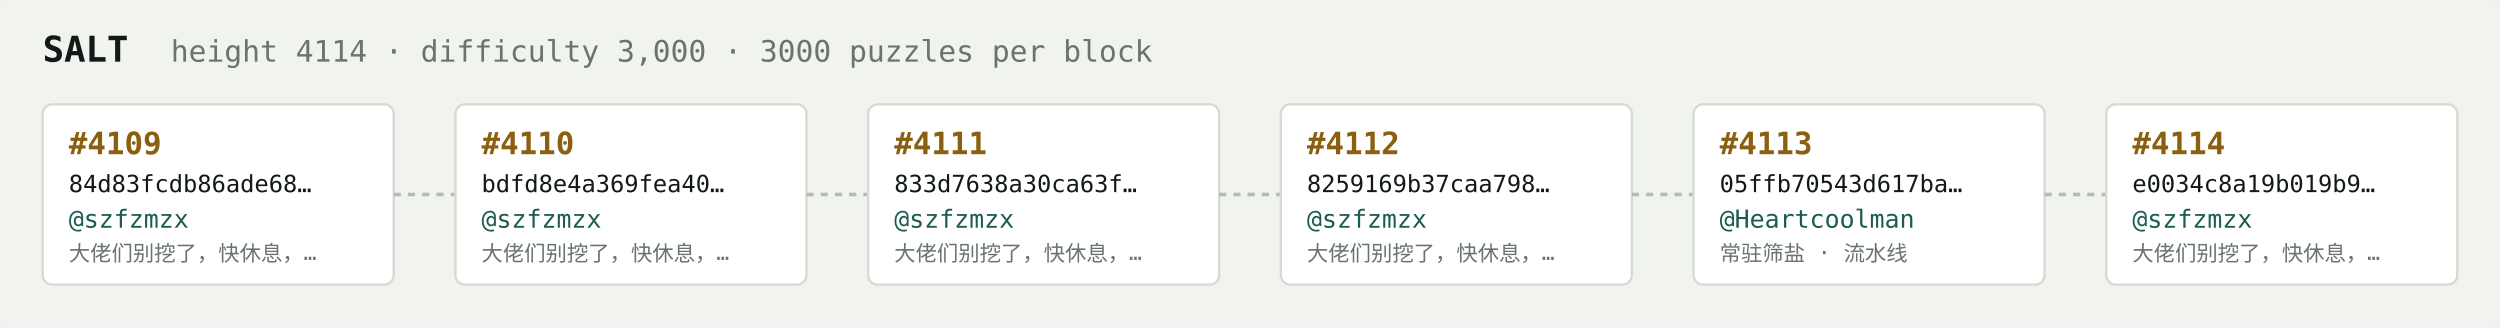
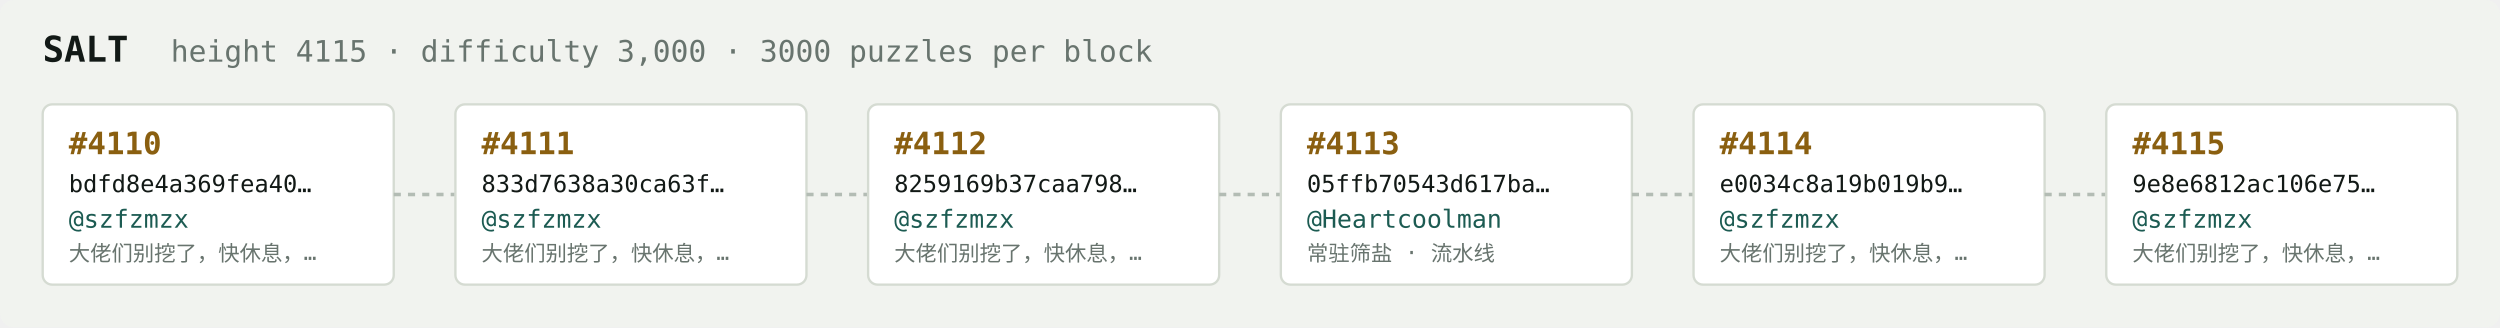
<svg xmlns="http://www.w3.org/2000/svg" width="1054" height="138" viewBox="0 0 1054 138" font-family="ui-monospace,SFMono-Regular,Menlo,monospace">
  <rect fill="#f1f3ef" width="1054" height="138" rx="6" />
  <text x="18" y="26" fill="#121916" font-size="15" font-weight="700">SALT</text>
-   <text x="72" y="26" fill="#68746e" font-size="12.5">height 4114 · difficulty 3,000 · 3000 puzzles per block</text>
+   <text x="72" y="26" fill="#68746e" font-size="12.5">height 4115 · difficulty 3,000 · 3000 puzzles per block</text>
  <rect x="18" y="44" width="148" height="76" rx="4" fill="#ffffff" stroke="#d5dbd2" stroke-width="1" />
-   <text x="29" y="65" fill="#8a5f10" font-size="13" font-weight="700">#4109</text>
-   <text x="29" y="81" fill="#121916" font-size="10">84d83fcdb86ade68…</text>
+   <text x="29" y="65" fill="#8a5f10" font-size="13" font-weight="700">#4110</text>
+   <text x="29" y="81" fill="#121916" font-size="10">bdfd8e4a369fea40…</text>
  <text x="29" y="96" fill="#1c5b52" font-size="10.5">@szfzmzx</text>
  <text x="29" y="110" fill="#68746e" font-size="9">大佬们别挖了，快休息，…</text>
  <line x1="166" y1="82.0" x2="192" y2="82.0" stroke="#b3bcb4" stroke-width="1.5" stroke-dasharray="3 3" />
  <rect x="192" y="44" width="148" height="76" rx="4" fill="#ffffff" stroke="#d5dbd2" stroke-width="1" />
-   <text x="203" y="65" fill="#8a5f10" font-size="13" font-weight="700">#4110</text>
-   <text x="203" y="81" fill="#121916" font-size="10">bdfd8e4a369fea40…</text>
+   <text x="203" y="65" fill="#8a5f10" font-size="13" font-weight="700">#4111</text>
+   <text x="203" y="81" fill="#121916" font-size="10">833d7638a30ca63f…</text>
  <text x="203" y="96" fill="#1c5b52" font-size="10.5">@szfzmzx</text>
  <text x="203" y="110" fill="#68746e" font-size="9">大佬们别挖了，快休息，…</text>
  <line x1="340" y1="82.0" x2="366" y2="82.0" stroke="#b3bcb4" stroke-width="1.5" stroke-dasharray="3 3" />
  <rect x="366" y="44" width="148" height="76" rx="4" fill="#ffffff" stroke="#d5dbd2" stroke-width="1" />
-   <text x="377" y="65" fill="#8a5f10" font-size="13" font-weight="700">#4111</text>
-   <text x="377" y="81" fill="#121916" font-size="10">833d7638a30ca63f…</text>
+   <text x="377" y="65" fill="#8a5f10" font-size="13" font-weight="700">#4112</text>
+   <text x="377" y="81" fill="#121916" font-size="10">8259169b37caa798…</text>
  <text x="377" y="96" fill="#1c5b52" font-size="10.5">@szfzmzx</text>
  <text x="377" y="110" fill="#68746e" font-size="9">大佬们别挖了，快休息，…</text>
  <line x1="514" y1="82.0" x2="540" y2="82.0" stroke="#b3bcb4" stroke-width="1.5" stroke-dasharray="3 3" />
  <rect x="540" y="44" width="148" height="76" rx="4" fill="#ffffff" stroke="#d5dbd2" stroke-width="1" />
-   <text x="551" y="65" fill="#8a5f10" font-size="13" font-weight="700">#4112</text>
-   <text x="551" y="81" fill="#121916" font-size="10">8259169b37caa798…</text>
-   <text x="551" y="96" fill="#1c5b52" font-size="10.5">@szfzmzx</text>
-   <text x="551" y="110" fill="#68746e" font-size="9">大佬们别挖了，快休息，…</text>
+   <text x="551" y="65" fill="#8a5f10" font-size="13" font-weight="700">#4113</text>
+   <text x="551" y="81" fill="#121916" font-size="10">05ffb70543d617ba…</text>
+   <text x="551" y="96" fill="#1c5b52" font-size="10.5">@Heartcoolman</text>
+   <text x="551" y="110" fill="#68746e" font-size="9">常驻筛盐 · 流水线</text>
  <line x1="688" y1="82.0" x2="714" y2="82.0" stroke="#b3bcb4" stroke-width="1.5" stroke-dasharray="3 3" />
  <rect x="714" y="44" width="148" height="76" rx="4" fill="#ffffff" stroke="#d5dbd2" stroke-width="1" />
-   <text x="725" y="65" fill="#8a5f10" font-size="13" font-weight="700">#4113</text>
-   <text x="725" y="81" fill="#121916" font-size="10">05ffb70543d617ba…</text>
-   <text x="725" y="96" fill="#1c5b52" font-size="10.5">@Heartcoolman</text>
-   <text x="725" y="110" fill="#68746e" font-size="9">常驻筛盐 · 流水线</text>
+   <text x="725" y="65" fill="#8a5f10" font-size="13" font-weight="700">#4114</text>
+   <text x="725" y="81" fill="#121916" font-size="10">e0034c8a19b019b9…</text>
+   <text x="725" y="96" fill="#1c5b52" font-size="10.5">@szfzmzx</text>
+   <text x="725" y="110" fill="#68746e" font-size="9">大佬们别挖了，快休息，…</text>
  <line x1="862" y1="82.0" x2="888" y2="82.0" stroke="#b3bcb4" stroke-width="1.5" stroke-dasharray="3 3" />
  <rect x="888" y="44" width="148" height="76" rx="4" fill="#ffffff" stroke="#d5dbd2" stroke-width="1" />
-   <text x="899" y="65" fill="#8a5f10" font-size="13" font-weight="700">#4114</text>
-   <text x="899" y="81" fill="#121916" font-size="10">e0034c8a19b019b9…</text>
+   <text x="899" y="65" fill="#8a5f10" font-size="13" font-weight="700">#4115</text>
+   <text x="899" y="81" fill="#121916" font-size="10">9e8e6812ac106e75…</text>
  <text x="899" y="96" fill="#1c5b52" font-size="10.5">@szfzmzx</text>
  <text x="899" y="110" fill="#68746e" font-size="9">大佬们别挖了，快休息，…</text>
</svg>
